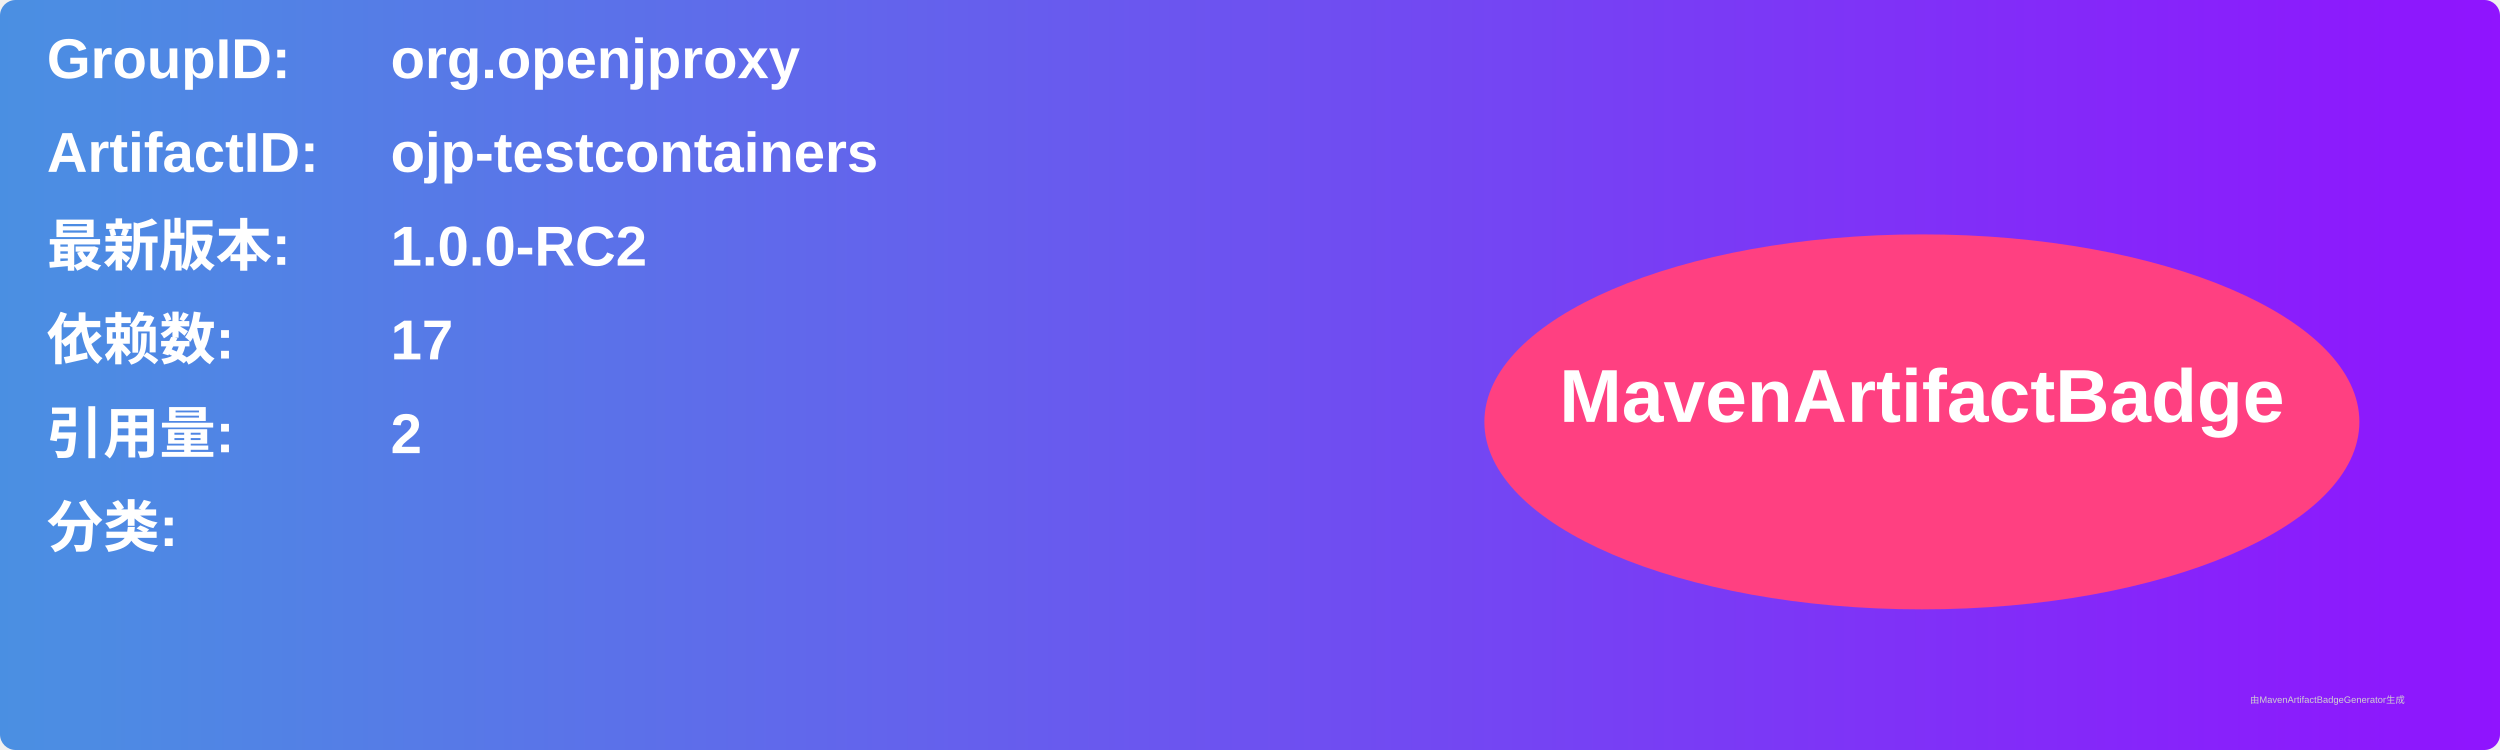
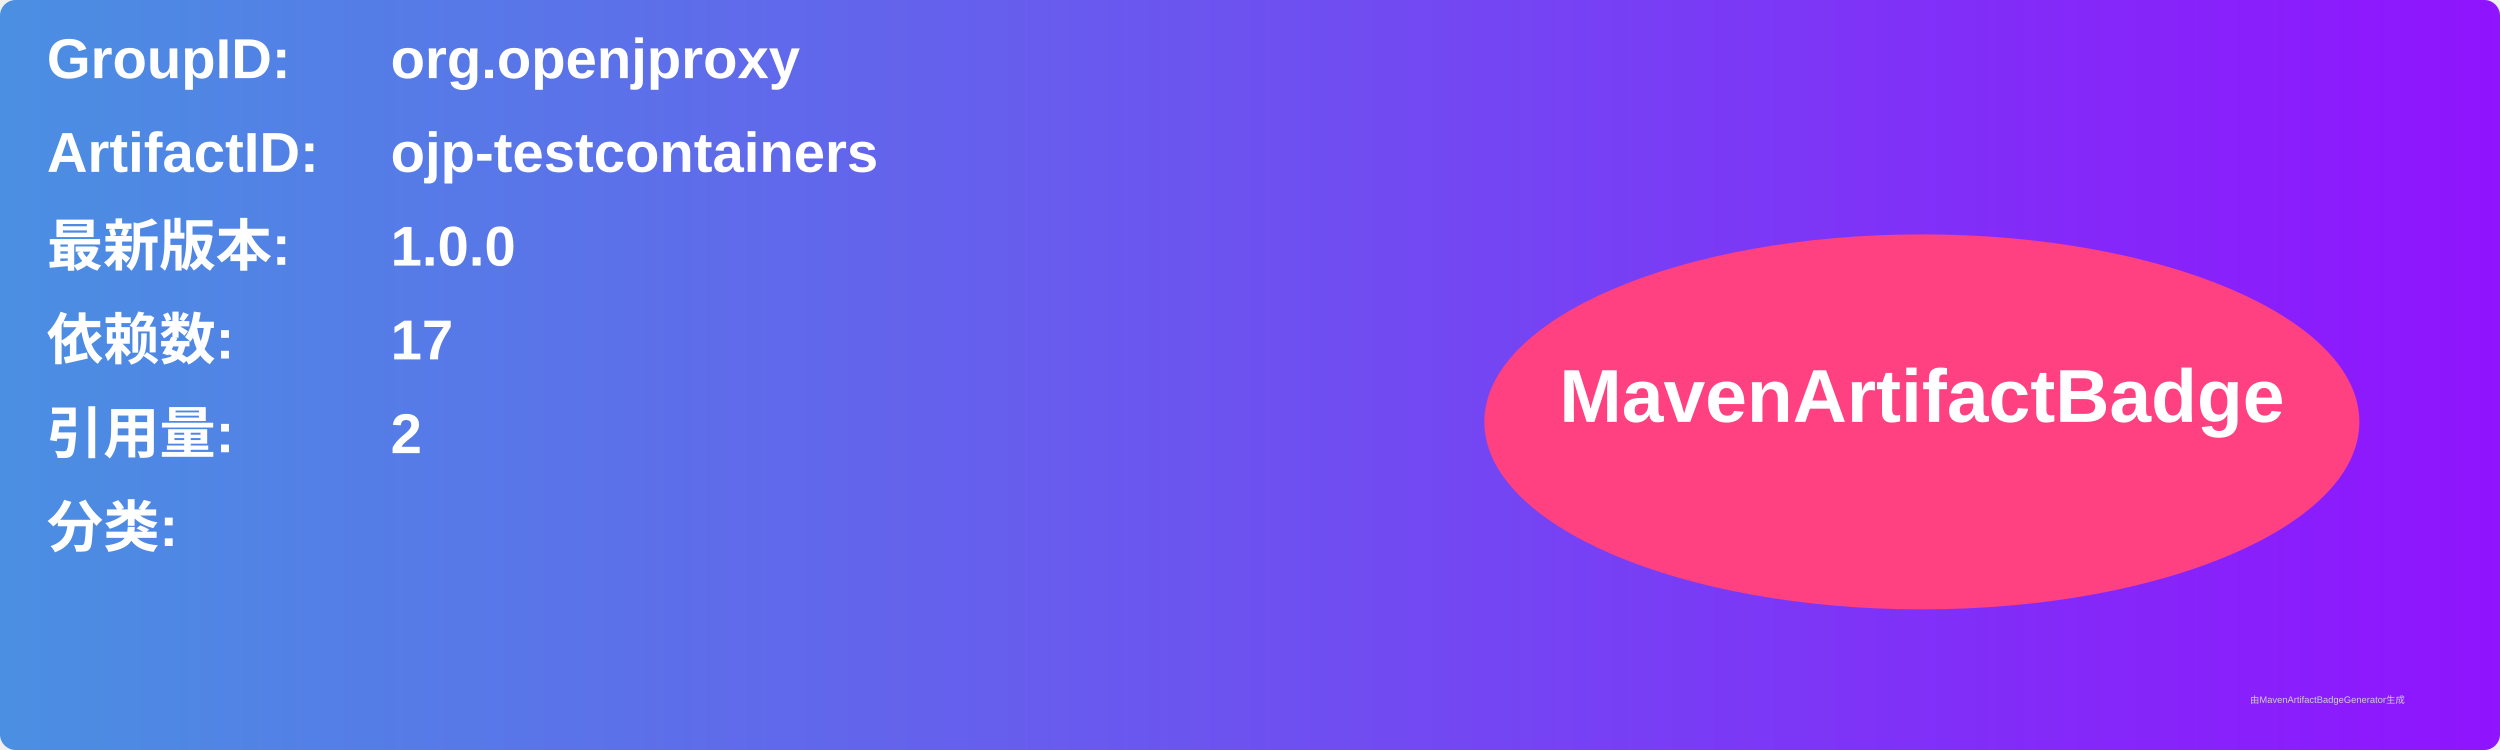
<svg xmlns="http://www.w3.org/2000/svg" width="800" height="240" viewBox="0 0 800 240">
  <linearGradient id="grad" x1="0%" y1="0%" x2="100%" y2="0%">
    <stop offset="0%" stop-color="#4a90e2" />
    <stop offset="100%" stop-color="#9013fe" />
  </linearGradient>
  <rect width="100%" height="100%" rx="5" ry="5" fill="url(#grad)" />
  <g transform="translate(15, 15)">
    <text x="0" y="10" font-family="Arial" font-size="18" fill="white" font-weight="bold" width="260">GroupID:</text>
    <text x="110" y="10" font-family="Arial" font-size="18" fill="white" font-weight="bold" width="460">org.openjproxy</text>
    <text x="0" y="40" font-family="Arial" font-size="18" fill="white" font-weight="bold" width="260">ArtifactID:</text>
    <text x="110" y="40" font-family="Arial" font-size="18" fill="white" font-weight="bold" width="460">ojp-testcontainers</text>
    <text x="0" y="70" font-family="Arial" font-size="18" fill="white" font-weight="bold">最新版本:</text>
    <text x="110" y="70" font-family="Arial" font-size="18" fill="white" font-weight="bold">
-       <tspan font-weight="bold">1.0.0-RC2</tspan>
+       <tspan font-weight="bold">1.0.0</tspan>
    </text>
    <text x="0" y="100" font-family="Arial" font-size="18" fill="white" font-weight="bold">依赖数: </text>
    <text x="110" y="100" font-family="Arial" font-size="18" fill="white">
      <tspan font-weight="bold">17</tspan>
    </text>
    <text x="0" y="130" font-family="Arial" font-size="18" fill="white" font-weight="bold">引用量: </text>
    <text x="110" y="130" font-family="Arial" font-size="18" fill="white">
      <tspan font-weight="bold">2</tspan>
    </text>
    <text x="0" y="160" font-family="Arial" font-size="18" fill="white" font-weight="bold">分类:</text>
    <text x="10" y="190" font-family="Arial" font-size="10" fill="white">
      <tspan font-weight="bold" />
    </text>
    <ellipse cx="600" cy="120" rx="140" ry="60" fill="#ff4081" />
    <text x="600" y="120" text-anchor="middle" font-family="Arial" font-size="24" fill="white" font-weight="bold">MavenArtifactBadge</text>
  </g>
  <text x="720" y="225" font-family="Arial" font-size="3" fill="#d0d0d0">由MavenArtifactBadgeGenerator生成</text>
</svg>
